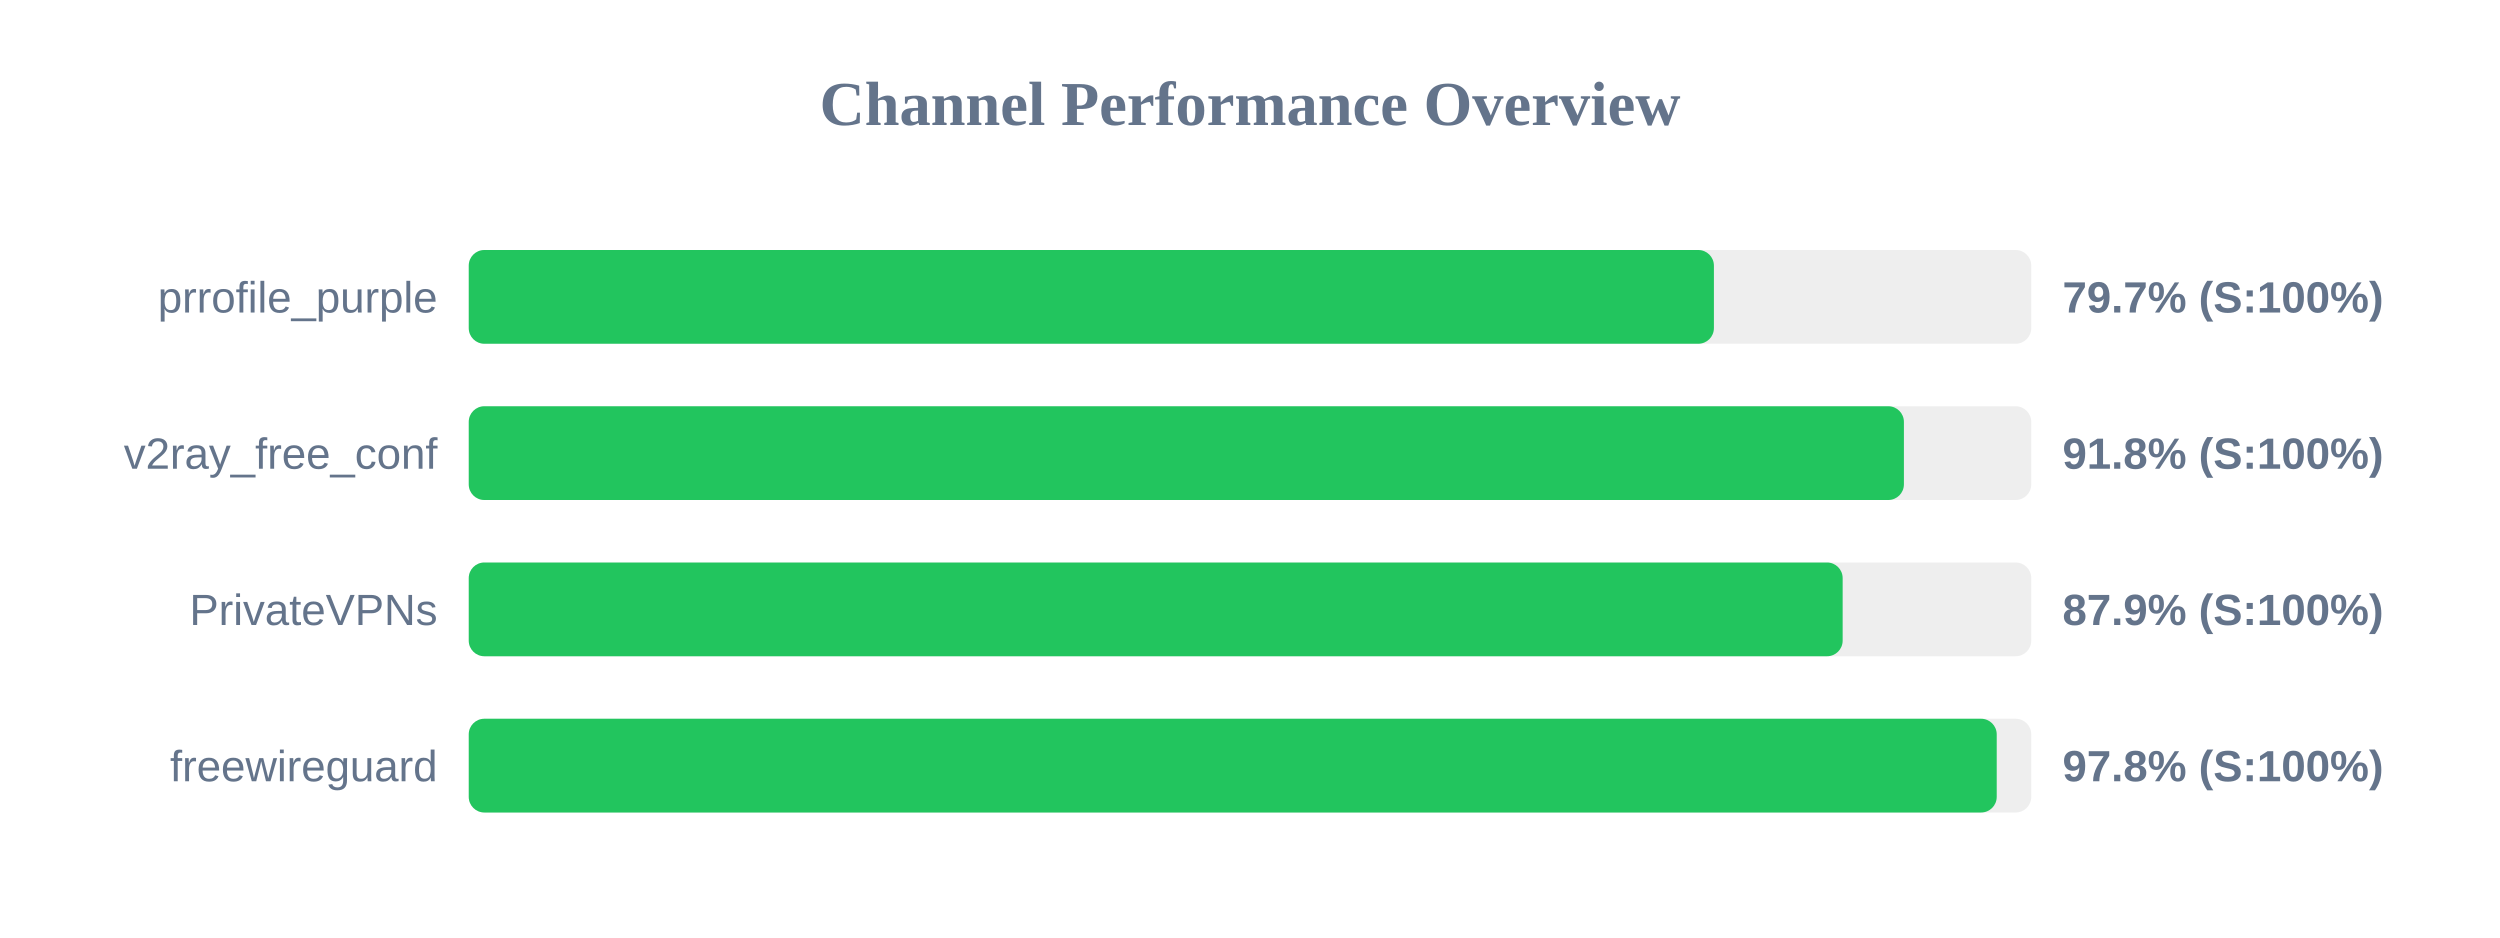
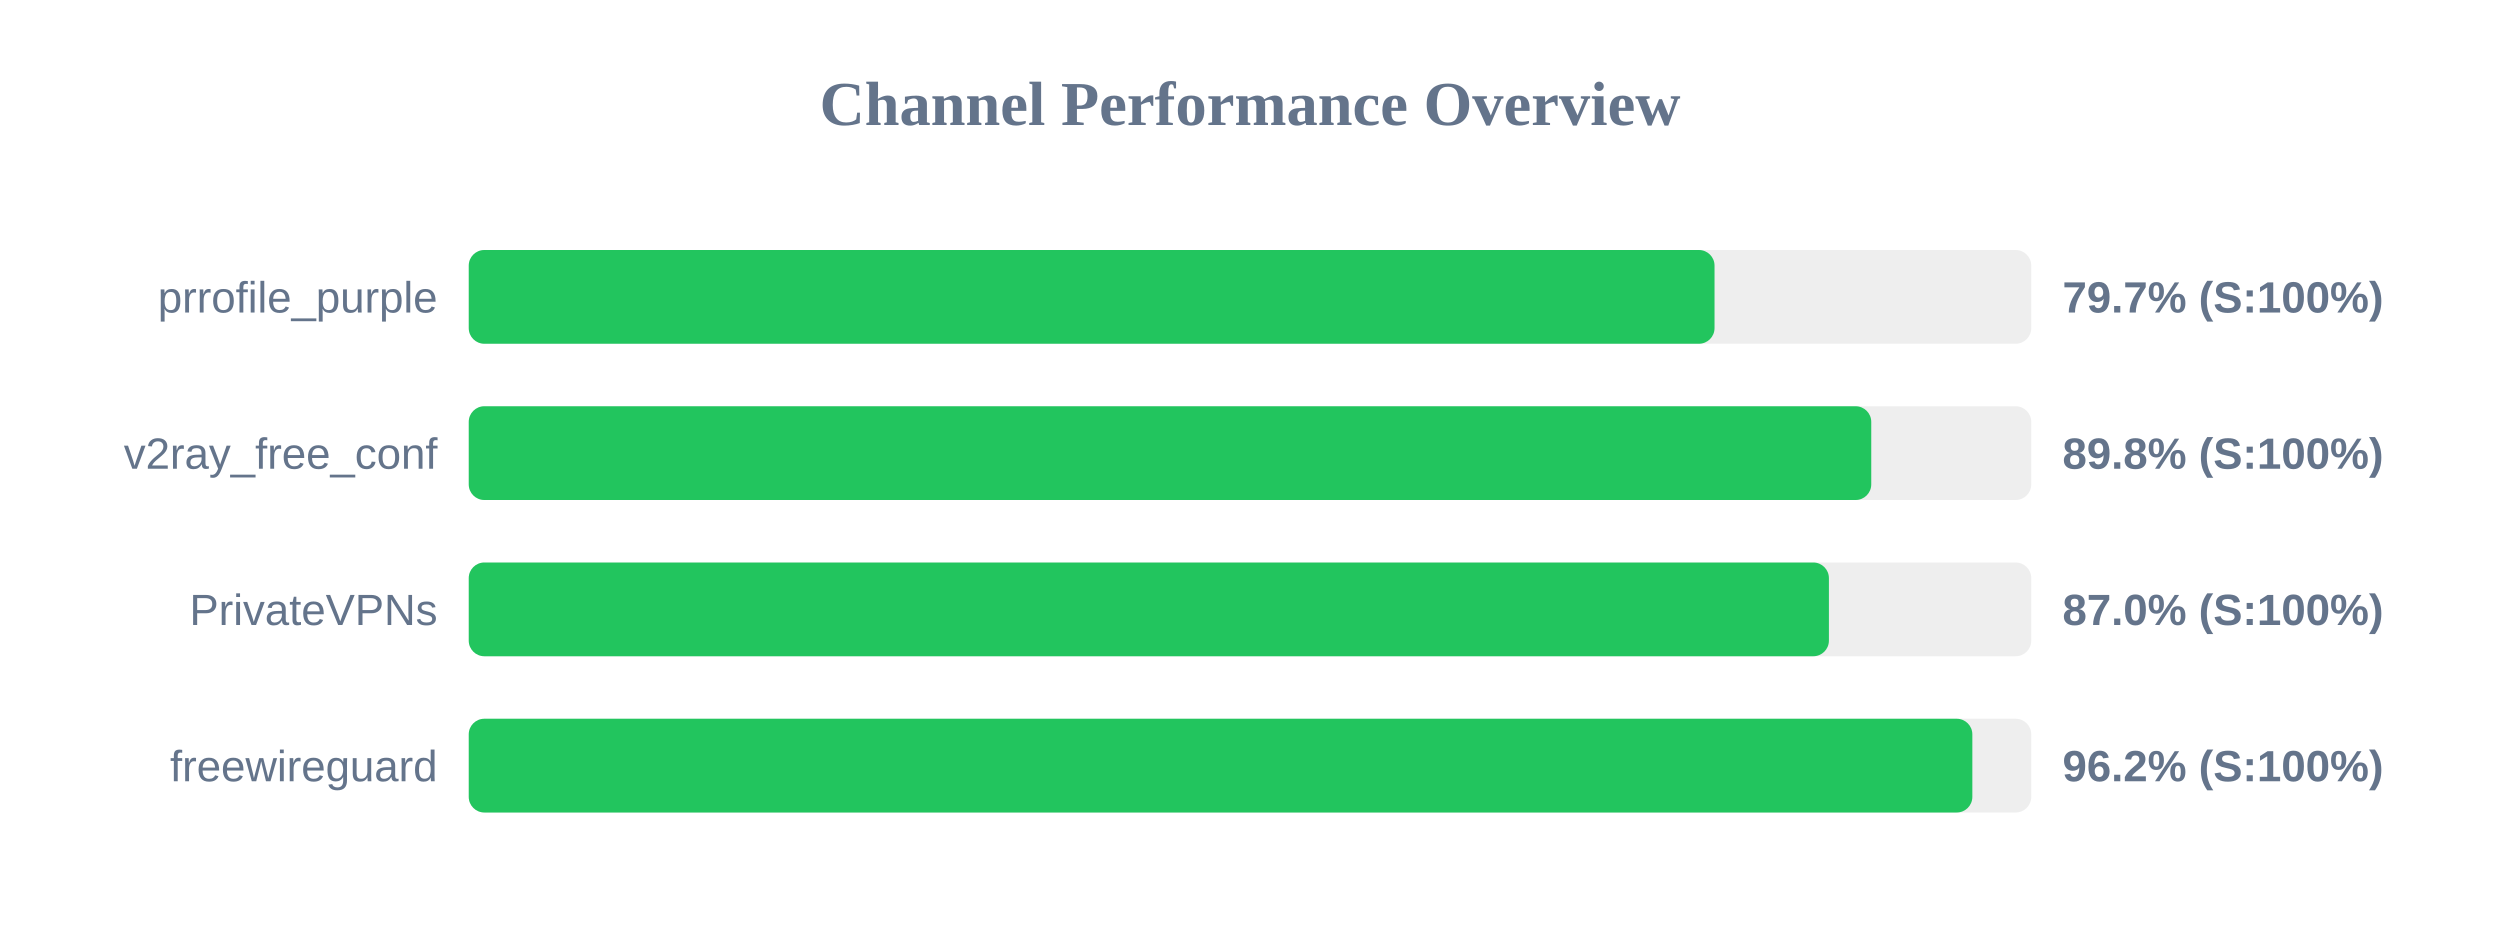
<svg xmlns="http://www.w3.org/2000/svg" width="800" height="300" version="1.1">
  <style>
        .row { font: 14px Arial; fill: #64748b; }
        .score { font: bold 14px Arial; fill: #64748b; }
    </style>
  <text x="400" y="40" text-anchor="middle" font-size="20px" font-weight="bold" fill="#64748b">Channel Performance Overview</text>
  <rect x="150" y="80" width="500" height="30" fill="#eee" rx="5" />
-   <rect x="150" y="80" width="398.45" height="30" fill="#22c55e" rx="5" />
+   <rect x="150" y="80" width="398.65" height="30" fill="#22c55e" rx="5" />
  <text x="140" y="100" text-anchor="end" class="row">prrofile_purple</text>
  <text x="660" y="100" text-anchor="start" class="score">79.7% (S:100%)</text>
  <rect x="150" y="130" width="500" height="30" fill="#eee" rx="5" />
-   <rect x="150" y="130" width="459.25" height="30" fill="#22c55e" rx="5" />
+   <rect x="150" y="130" width="448.8" height="30" fill="#22c55e" rx="5" />
  <text x="140" y="150" text-anchor="end" class="row">v2ray_free_conf</text>
-   <text x="660" y="150" text-anchor="start" class="score">91.8% (S:100%)</text>
+   <text x="660" y="150" text-anchor="start" class="score">89.8% (S:100%)</text>
  <rect x="150" y="180" width="500" height="30" fill="#eee" rx="5" />
-   <rect x="150" y="180" width="439.65" height="30" fill="#22c55e" rx="5" />
+   <rect x="150" y="180" width="435.25" height="30" fill="#22c55e" rx="5" />
  <text x="140" y="200" text-anchor="end" class="row">PrivateVPNs</text>
-   <text x="660" y="200" text-anchor="start" class="score">87.9% (S:100%)</text>
+   <text x="660" y="200" text-anchor="start" class="score">87.0% (S:100%)</text>
  <rect x="150" y="230" width="500" height="30" fill="#eee" rx="5" />
-   <rect x="150" y="230" width="488.95" height="30" fill="#22c55e" rx="5" />
+   <rect x="150" y="230" width="481.15" height="30" fill="#22c55e" rx="5" />
  <text x="140" y="250" text-anchor="end" class="row">freewireguard</text>
-   <text x="660" y="250" text-anchor="start" class="score">97.8% (S:100%)</text>
+   <text x="660" y="250" text-anchor="start" class="score">96.2% (S:100%)</text>
</svg>
